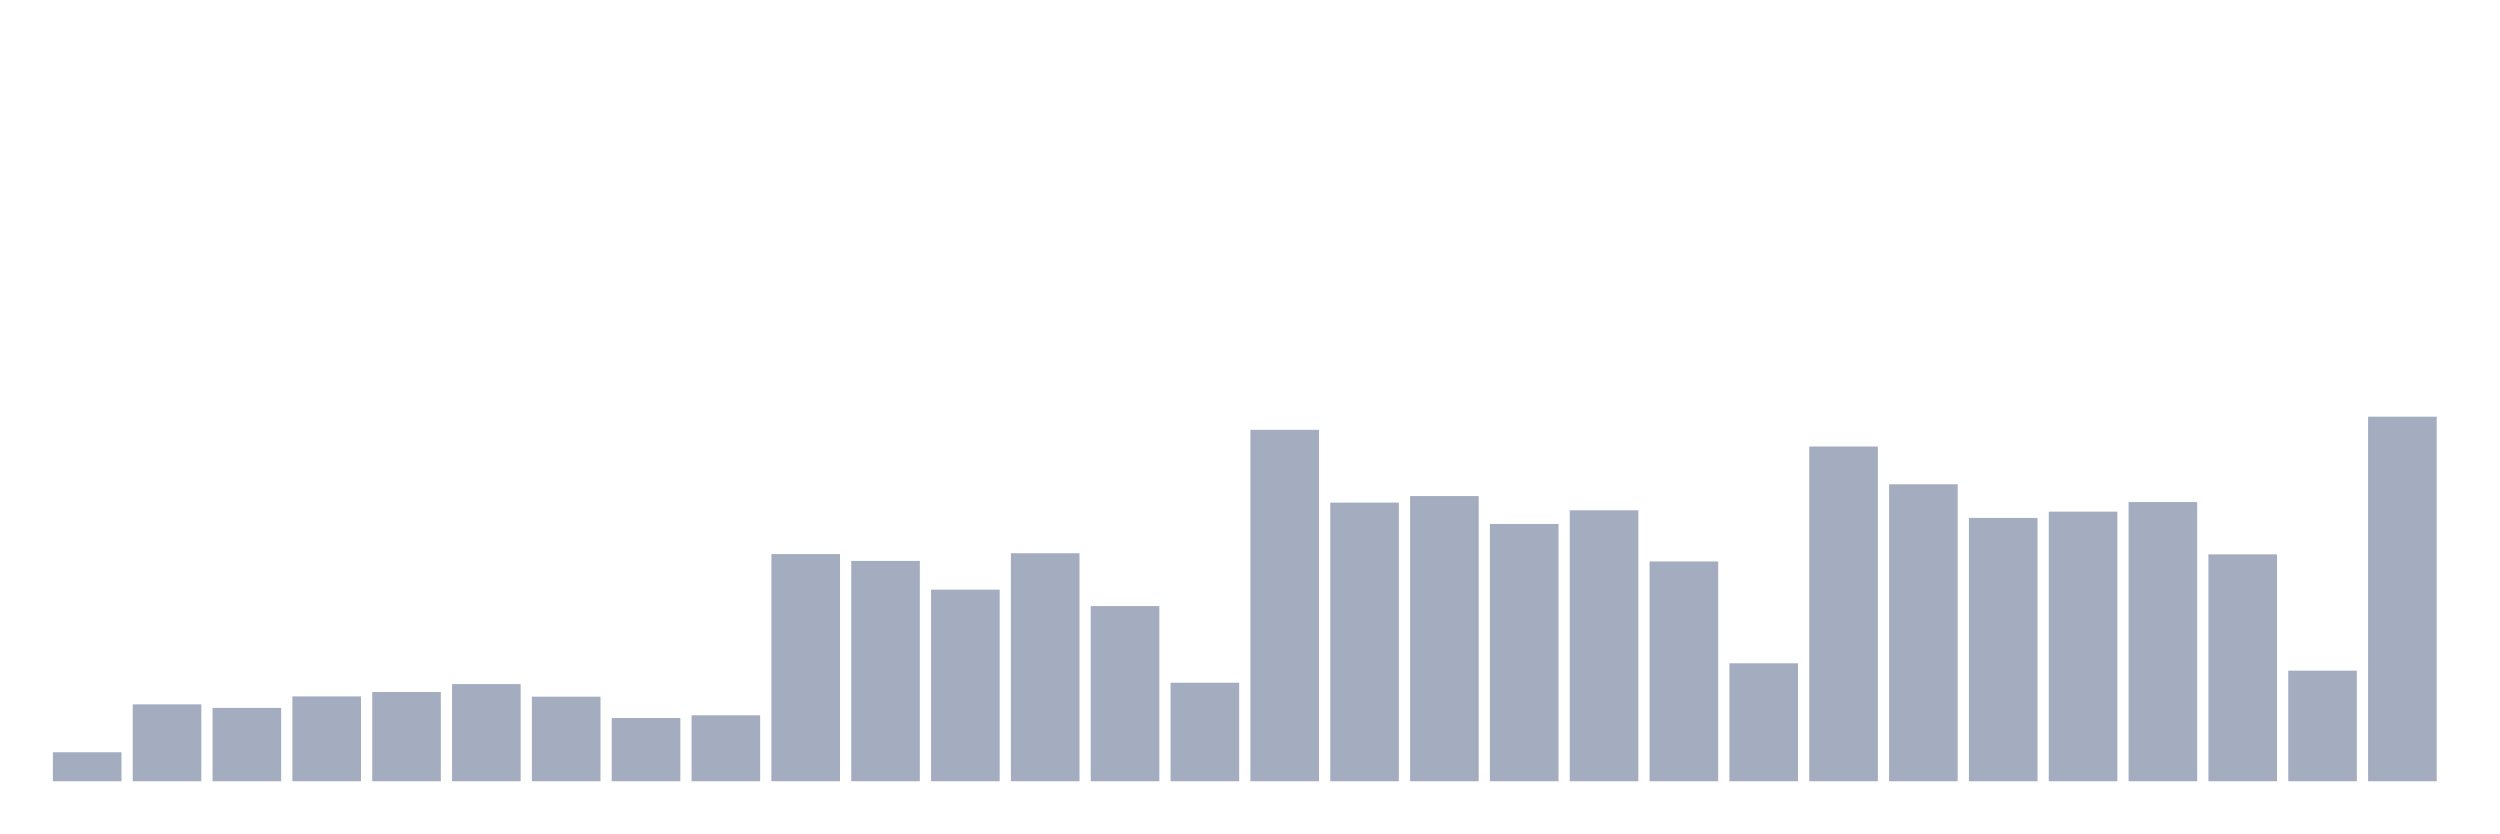
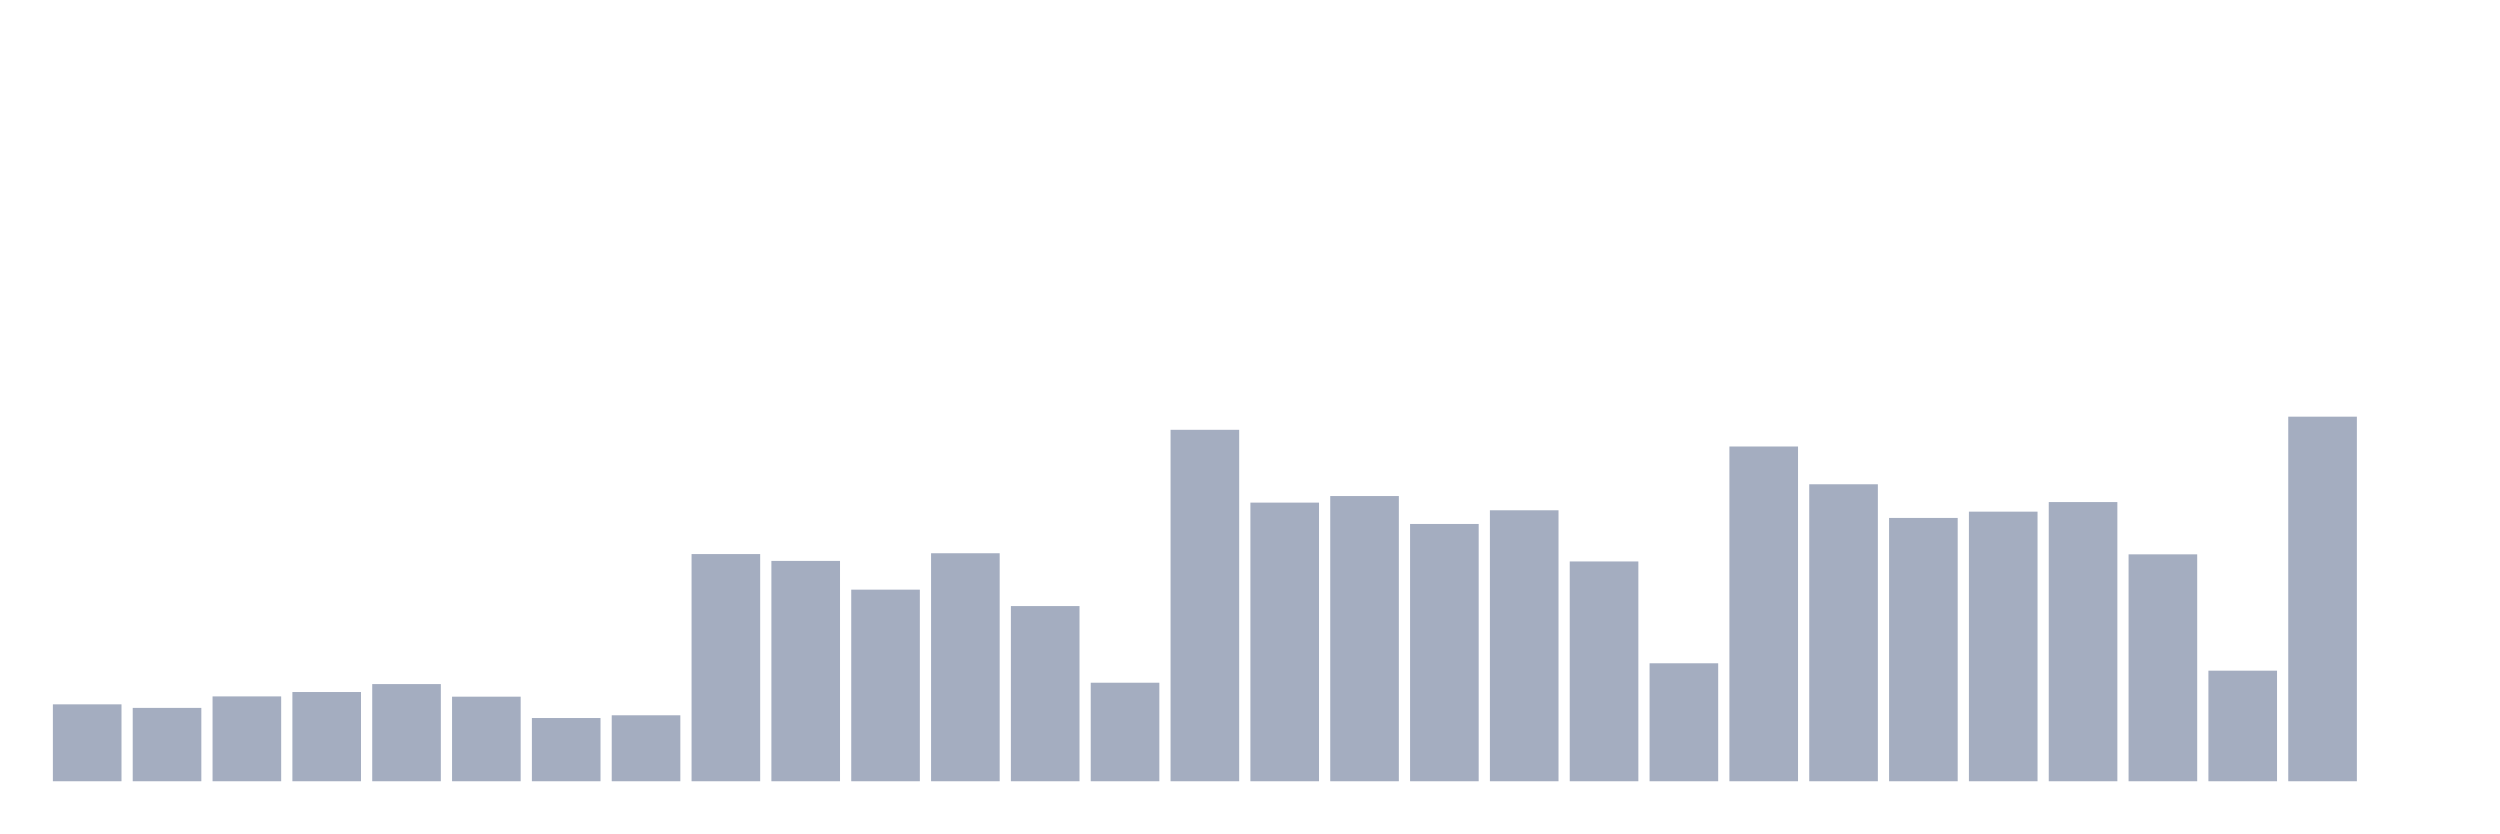
<svg xmlns="http://www.w3.org/2000/svg" viewBox="0 0 480 160">
  <g transform="translate(10,10)">
-     <rect class="bar" x="0.153" width="13.175" y="134.429" height="5.571" fill="rgb(164,173,192)" />
-     <rect class="bar" x="15.482" width="13.175" y="125.233" height="14.767" fill="rgb(164,173,192)" />
-     <rect class="bar" x="30.81" width="13.175" y="125.916" height="14.084" fill="rgb(164,173,192)" />
-     <rect class="bar" x="46.138" width="13.175" y="123.709" height="16.291" fill="rgb(164,173,192)" />
-     <rect class="bar" x="61.466" width="13.175" y="122.868" height="17.132" fill="rgb(164,173,192)" />
-     <rect class="bar" x="76.794" width="13.175" y="121.344" height="18.656" fill="rgb(164,173,192)" />
-     <rect class="bar" x="92.123" width="13.175" y="123.761" height="16.239" fill="rgb(164,173,192)" />
-     <rect class="bar" x="107.451" width="13.175" y="127.86" height="12.14" fill="rgb(164,173,192)" />
-     <rect class="bar" x="122.779" width="13.175" y="127.335" height="12.665" fill="rgb(164,173,192)" />
-     <rect class="bar" x="138.107" width="13.175" y="96.381" height="43.619" fill="rgb(164,173,192)" />
-     <rect class="bar" x="153.436" width="13.175" y="97.695" height="42.305" fill="rgb(164,173,192)" />
-     <rect class="bar" x="168.764" width="13.175" y="103.213" height="36.787" fill="rgb(164,173,192)" />
-     <rect class="bar" x="184.092" width="13.175" y="96.224" height="43.776" fill="rgb(164,173,192)" />
-     <rect class="bar" x="199.42" width="13.175" y="106.366" height="33.634" fill="rgb(164,173,192)" />
-     <rect class="bar" x="214.748" width="13.175" y="121.081" height="18.919" fill="rgb(164,173,192)" />
-     <rect class="bar" x="230.077" width="13.175" y="72.523" height="67.477" fill="rgb(164,173,192)" />
-     <rect class="bar" x="245.405" width="13.175" y="86.502" height="53.498" fill="rgb(164,173,192)" />
-     <rect class="bar" x="260.733" width="13.175" y="85.24" height="54.76" fill="rgb(164,173,192)" />
-     <rect class="bar" x="276.061" width="13.175" y="90.601" height="49.399" fill="rgb(164,173,192)" />
-     <rect class="bar" x="291.39" width="13.175" y="87.973" height="52.027" fill="rgb(164,173,192)" />
-     <rect class="bar" x="306.718" width="13.175" y="97.8" height="42.2" fill="rgb(164,173,192)" />
-     <rect class="bar" x="322.046" width="13.175" y="117.35" height="22.65" fill="rgb(164,173,192)" />
-     <rect class="bar" x="337.374" width="13.175" y="75.728" height="64.272" fill="rgb(164,173,192)" />
-     <rect class="bar" x="352.702" width="13.175" y="82.98" height="57.02" fill="rgb(164,173,192)" />
-     <rect class="bar" x="368.031" width="13.175" y="89.444" height="50.556" fill="rgb(164,173,192)" />
-     <rect class="bar" x="383.359" width="13.175" y="88.236" height="51.764" fill="rgb(164,173,192)" />
-     <rect class="bar" x="398.687" width="13.175" y="86.396" height="53.604" fill="rgb(164,173,192)" />
-     <rect class="bar" x="414.015" width="13.175" y="96.434" height="43.566" fill="rgb(164,173,192)" />
-     <rect class="bar" x="429.344" width="13.175" y="118.769" height="21.231" fill="rgb(164,173,192)" />
-     <rect class="bar" x="444.672" width="13.175" y="70" height="70" fill="rgb(164,173,192)" />
+     <rect class="bar" x="0.153" width="13.175" y="125.233" height="14.767" fill="rgb(164,173,192)" />
+     <rect class="bar" x="15.482" width="13.175" y="125.916" height="14.084" fill="rgb(164,173,192)" />
+     <rect class="bar" x="30.81" width="13.175" y="123.709" height="16.291" fill="rgb(164,173,192)" />
+     <rect class="bar" x="46.138" width="13.175" y="122.868" height="17.132" fill="rgb(164,173,192)" />
+     <rect class="bar" x="61.466" width="13.175" y="121.344" height="18.656" fill="rgb(164,173,192)" />
+     <rect class="bar" x="76.794" width="13.175" y="123.761" height="16.239" fill="rgb(164,173,192)" />
+     <rect class="bar" x="92.123" width="13.175" y="127.86" height="12.14" fill="rgb(164,173,192)" />
+     <rect class="bar" x="107.451" width="13.175" y="127.335" height="12.665" fill="rgb(164,173,192)" />
+     <rect class="bar" x="122.779" width="13.175" y="96.381" height="43.619" fill="rgb(164,173,192)" />
+     <rect class="bar" x="138.107" width="13.175" y="97.695" height="42.305" fill="rgb(164,173,192)" />
+     <rect class="bar" x="153.436" width="13.175" y="103.213" height="36.787" fill="rgb(164,173,192)" />
+     <rect class="bar" x="168.764" width="13.175" y="96.224" height="43.776" fill="rgb(164,173,192)" />
+     <rect class="bar" x="184.092" width="13.175" y="106.366" height="33.634" fill="rgb(164,173,192)" />
+     <rect class="bar" x="199.42" width="13.175" y="121.081" height="18.919" fill="rgb(164,173,192)" />
+     <rect class="bar" x="214.748" width="13.175" y="72.523" height="67.477" fill="rgb(164,173,192)" />
+     <rect class="bar" x="230.077" width="13.175" y="86.502" height="53.498" fill="rgb(164,173,192)" />
+     <rect class="bar" x="245.405" width="13.175" y="85.24" height="54.76" fill="rgb(164,173,192)" />
+     <rect class="bar" x="260.733" width="13.175" y="90.601" height="49.399" fill="rgb(164,173,192)" />
+     <rect class="bar" x="276.061" width="13.175" y="87.973" height="52.027" fill="rgb(164,173,192)" />
+     <rect class="bar" x="291.39" width="13.175" y="97.8" height="42.2" fill="rgb(164,173,192)" />
+     <rect class="bar" x="306.718" width="13.175" y="117.35" height="22.65" fill="rgb(164,173,192)" />
+     <rect class="bar" x="322.046" width="13.175" y="75.728" height="64.272" fill="rgb(164,173,192)" />
+     <rect class="bar" x="337.374" width="13.175" y="82.98" height="57.02" fill="rgb(164,173,192)" />
+     <rect class="bar" x="352.702" width="13.175" y="89.444" height="50.556" fill="rgb(164,173,192)" />
+     <rect class="bar" x="368.031" width="13.175" y="88.236" height="51.764" fill="rgb(164,173,192)" />
+     <rect class="bar" x="383.359" width="13.175" y="86.396" height="53.604" fill="rgb(164,173,192)" />
+     <rect class="bar" x="398.687" width="13.175" y="96.434" height="43.566" fill="rgb(164,173,192)" />
+     <rect class="bar" x="414.015" width="13.175" y="118.769" height="21.231" fill="rgb(164,173,192)" />
+     <rect class="bar" x="429.344" width="13.175" y="70" height="70" fill="rgb(164,173,192)" />
+     <rect class="bar" x="444.672" width="13.175" y="140" height="0" fill="rgb(164,173,192)" />
  </g>
</svg>
